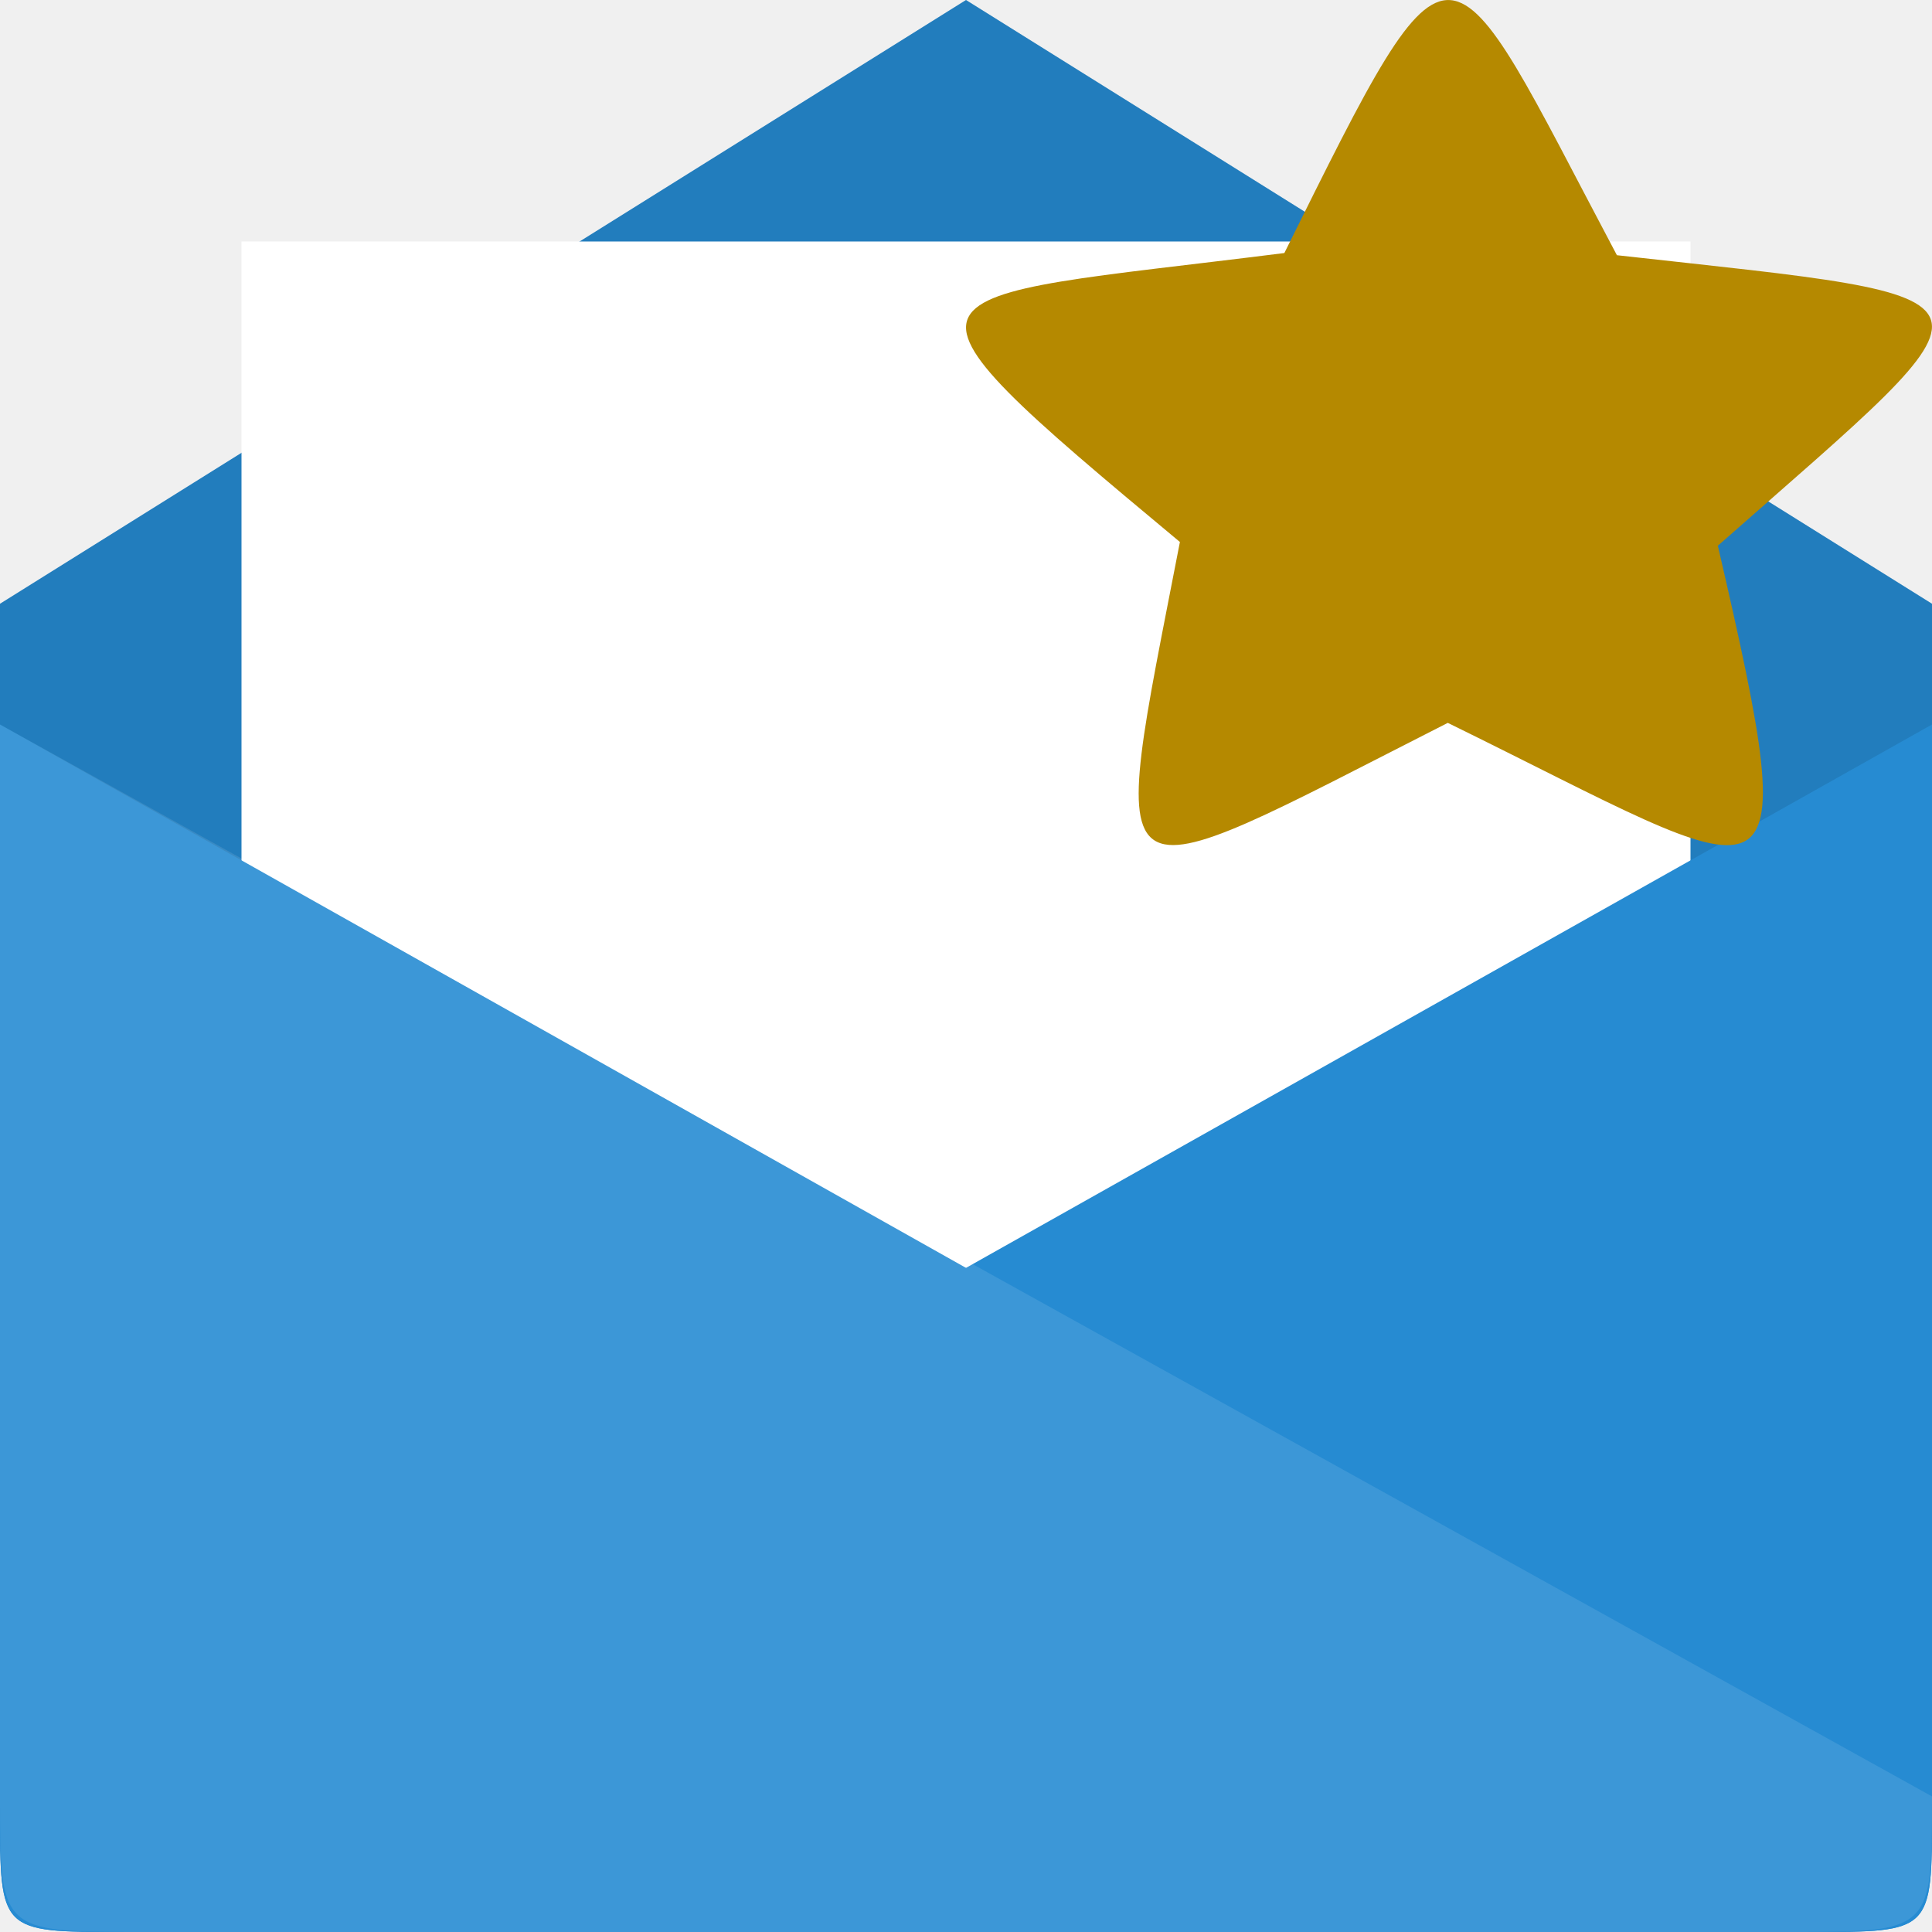
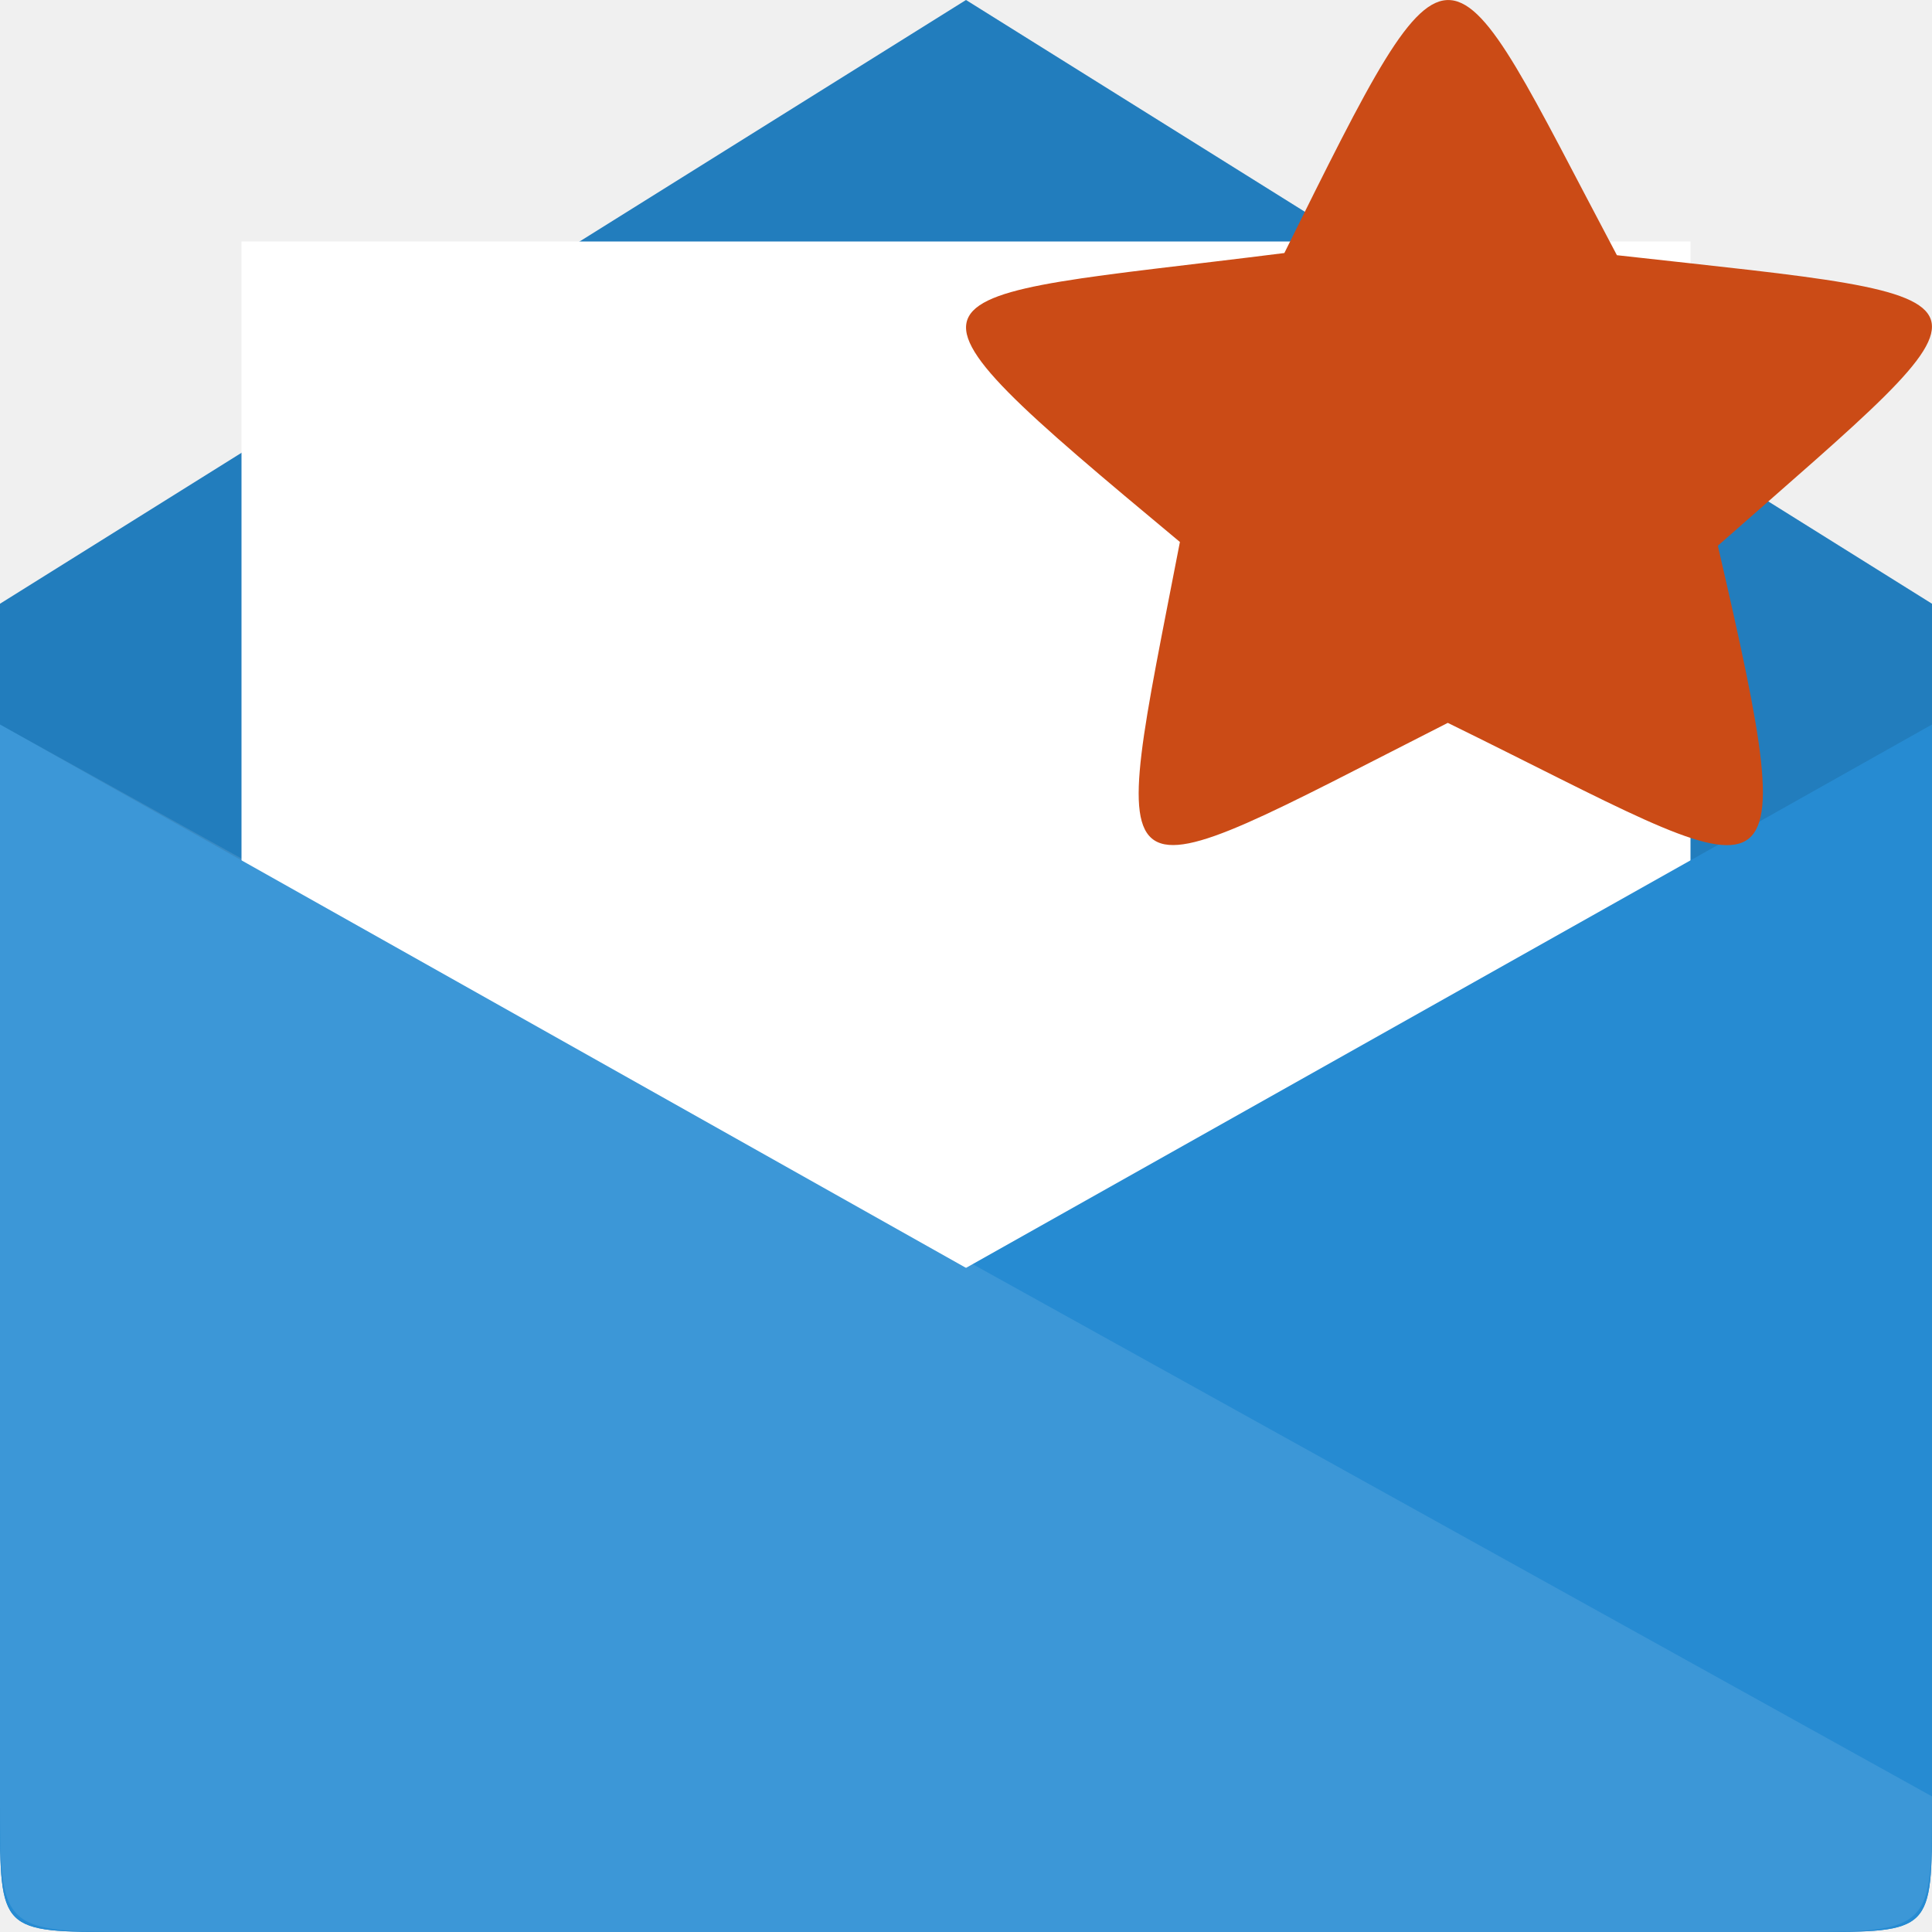
<svg xmlns="http://www.w3.org/2000/svg" width="32" height="32" viewBox="0 0 32 32">
  <path style="fill:#268bd2" d="M 2.371 32 L 29.629 32 C 32 32 32 32 32 29.715 L 32 10 L 16 0 L 0 10 L 0 29.715 C 0 32 0 32 2.371 32 Z " />
  <path style="fill:#000;fill-opacity:.102" d="M 2.371 32 L 29.629 32 C 32 32 32 32 32 29.715 L 32 10 L 16 0 L 0 10 L 0 29.715 C 0 32 0 32 2.371 32 Z " />
  <path style="fill:#fff" d="M 4 4 L 4 28 L 28 28 L 28 4 Z " />
  <g style="fill:#268bd2">
    <path d="M 2 32 L 30 32 C 32 32 32 32 32 30 L 32 12 L 0 30 C 0 32 0 32 2 32 Z " />
    <path d="M 30 32 L 2 32 C 0 32 0 32 0 30 L 0 12 L 32 30 C 32 32 32 32 30 32 Z " />
  </g>
  <path style="fill:#fff;fill-opacity:.102" d="M 29.629 32 L 2.371 32 C 0 32 0 32 0 29.754 L 0 12 L 32 29.754 C 32 32 32 32 29.629 32 Z " />
-   <path style="fill:#b58900;fill-rule:evenodd" d="M 28.453 9.039 C 29.949 15.5 29.543 14.699 23.98 11.973 C 18.137 14.941 18.34 15.191 19.543 8.977 C 14.289 4.602 14.891 4.996 21.273 4.191 C 24.148 -1.605 23.906 -1.195 26.781 4.227 C 33.516 4.977 33.355 4.719 28.453 9.039 Z " />
+   <path style="fill:#cb4b16;fill-rule:evenodd" d="M 28.453 9.039 C 29.949 15.5 29.543 14.699 23.98 11.973 C 18.137 14.941 18.34 15.191 19.543 8.977 C 14.289 4.602 14.891 4.996 21.273 4.191 C 24.148 -1.605 23.906 -1.195 26.781 4.227 C 33.516 4.977 33.355 4.719 28.453 9.039 Z " />
</svg>
